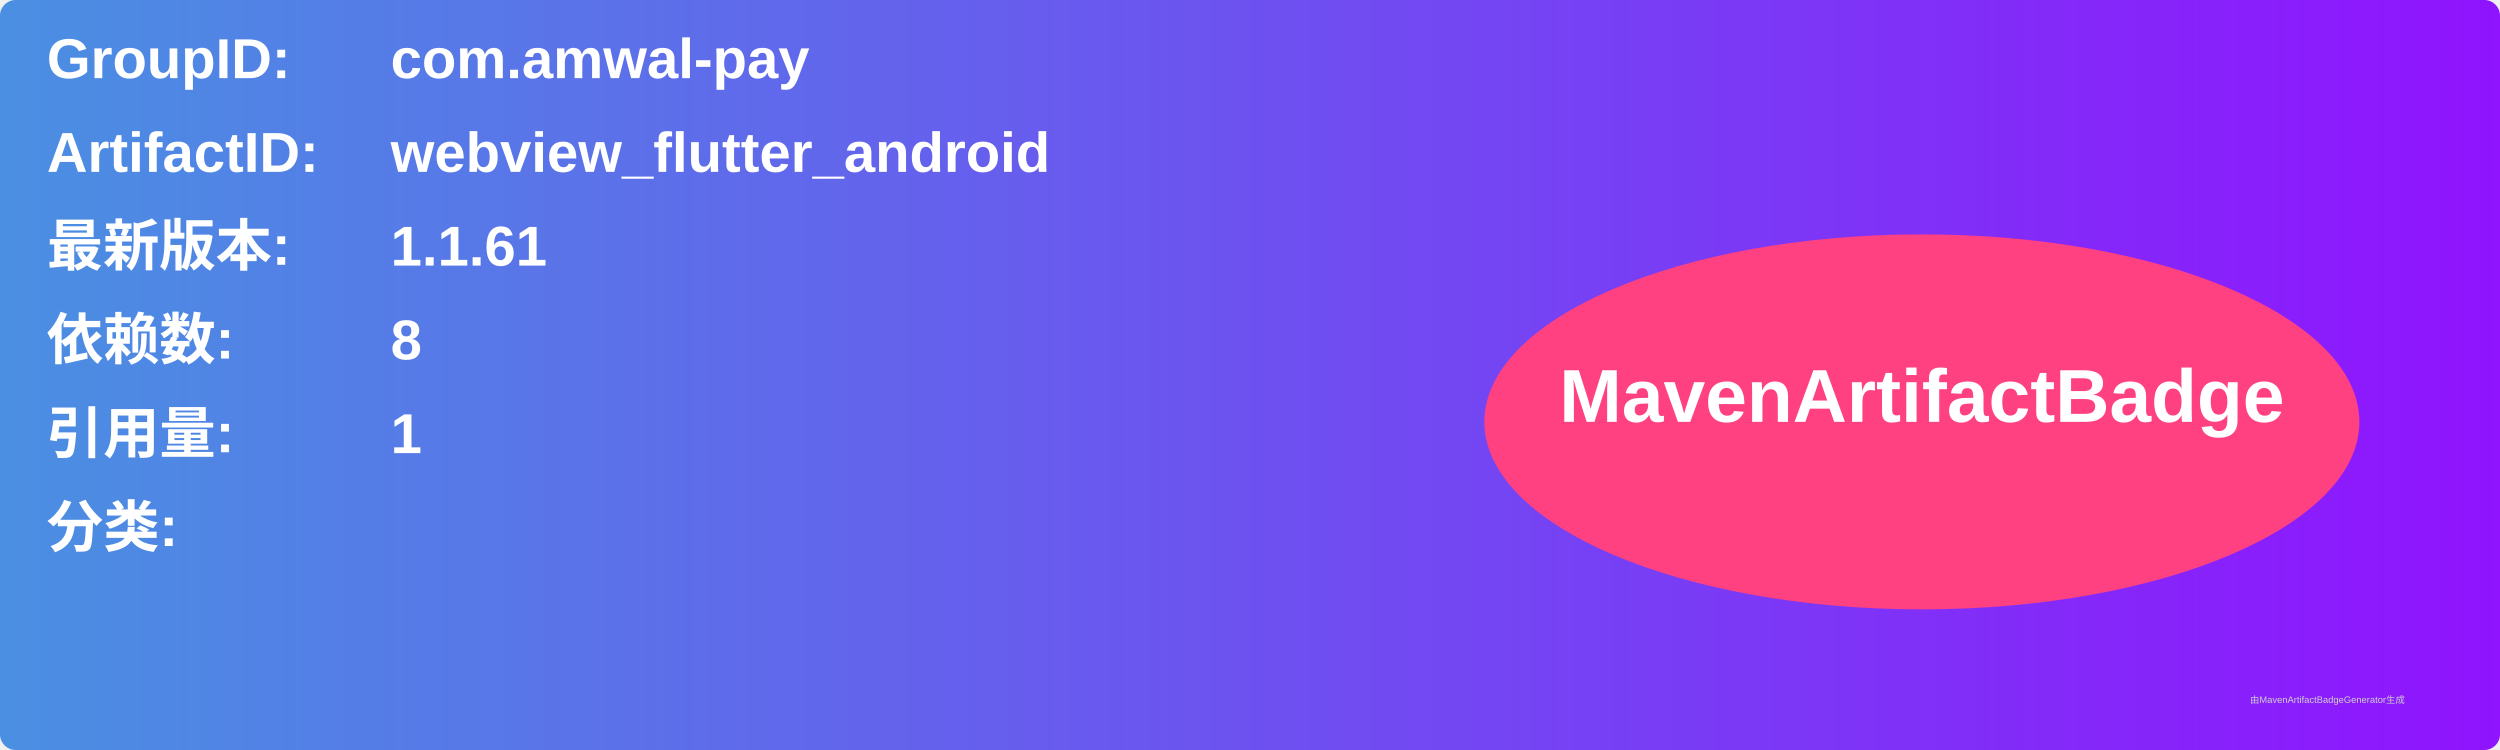
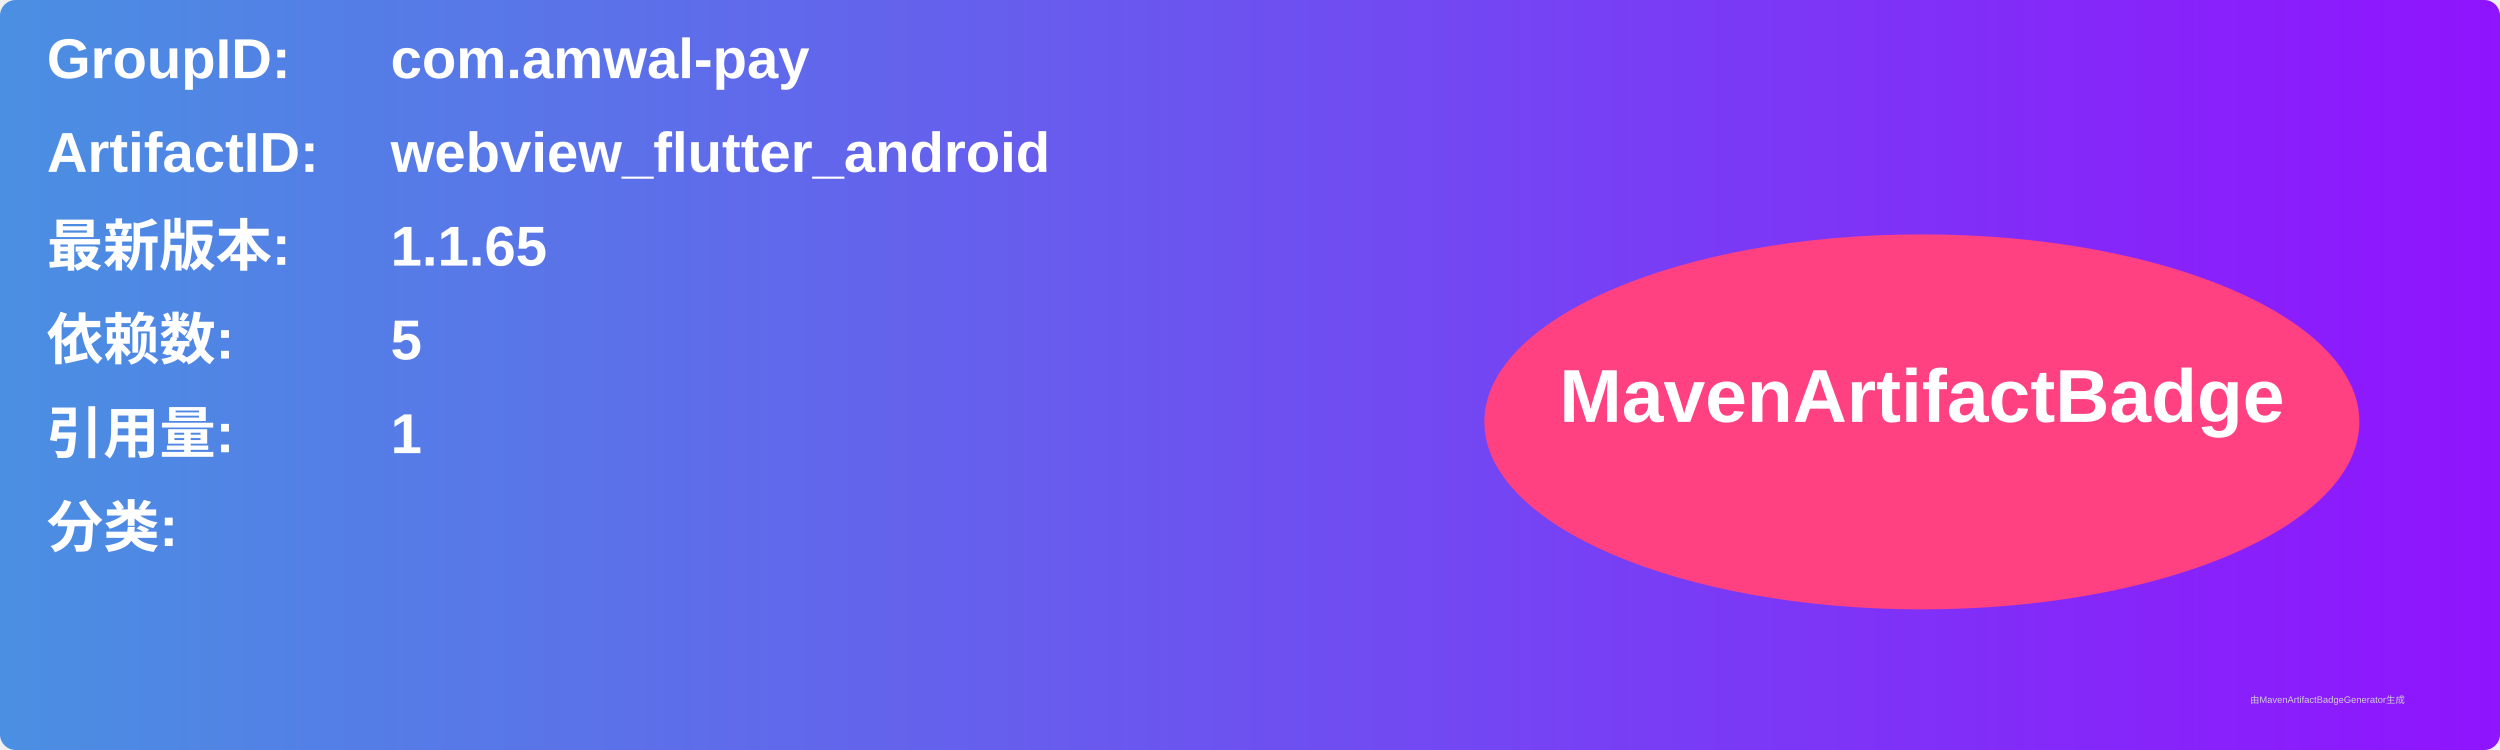
<svg xmlns="http://www.w3.org/2000/svg" width="800" height="240" viewBox="0 0 800 240">
  <linearGradient id="grad" x1="0%" y1="0%" x2="100%" y2="0%">
    <stop offset="0%" stop-color="#4a90e2" />
    <stop offset="100%" stop-color="#9013fe" />
  </linearGradient>
  <rect width="100%" height="100%" rx="5" ry="5" fill="url(#grad)" />
  <g transform="translate(15, 15)">
    <text x="0" y="10" font-family="Arial" font-size="18" fill="white" font-weight="bold" width="260">GroupID:</text>
    <text x="110" y="10" font-family="Arial" font-size="18" fill="white" font-weight="bold" width="460">com.amwal-pay</text>
    <text x="0" y="40" font-family="Arial" font-size="18" fill="white" font-weight="bold" width="260">ArtifactID:</text>
    <text x="110" y="40" font-family="Arial" font-size="18" fill="white" font-weight="bold" width="460">webview_flutter_android</text>
    <text x="0" y="70" font-family="Arial" font-size="18" fill="white" font-weight="bold">最新版本:</text>
    <text x="110" y="70" font-family="Arial" font-size="18" fill="white" font-weight="bold">
-       <tspan font-weight="bold">1.1.61</tspan>
+       <tspan font-weight="bold">1.1.65</tspan>
    </text>
    <text x="0" y="100" font-family="Arial" font-size="18" fill="white" font-weight="bold">依赖数: </text>
    <text x="110" y="100" font-family="Arial" font-size="18" fill="white">
-       <tspan font-weight="bold">8</tspan>
+       <tspan font-weight="bold">5</tspan>
    </text>
    <text x="0" y="130" font-family="Arial" font-size="18" fill="white" font-weight="bold">引用量: </text>
    <text x="110" y="130" font-family="Arial" font-size="18" fill="white">
      <tspan font-weight="bold">1</tspan>
    </text>
    <text x="0" y="160" font-family="Arial" font-size="18" fill="white" font-weight="bold">分类:</text>
    <text x="10" y="190" font-family="Arial" font-size="10" fill="white">
      <tspan font-weight="bold" />
    </text>
    <ellipse cx="600" cy="120" rx="140" ry="60" fill="#ff4081" />
    <text x="600" y="120" text-anchor="middle" font-family="Arial" font-size="24" fill="white" font-weight="bold">MavenArtifactBadge</text>
  </g>
  <text x="720" y="225" font-family="Arial" font-size="3" fill="#d0d0d0">由MavenArtifactBadgeGenerator生成</text>
</svg>
